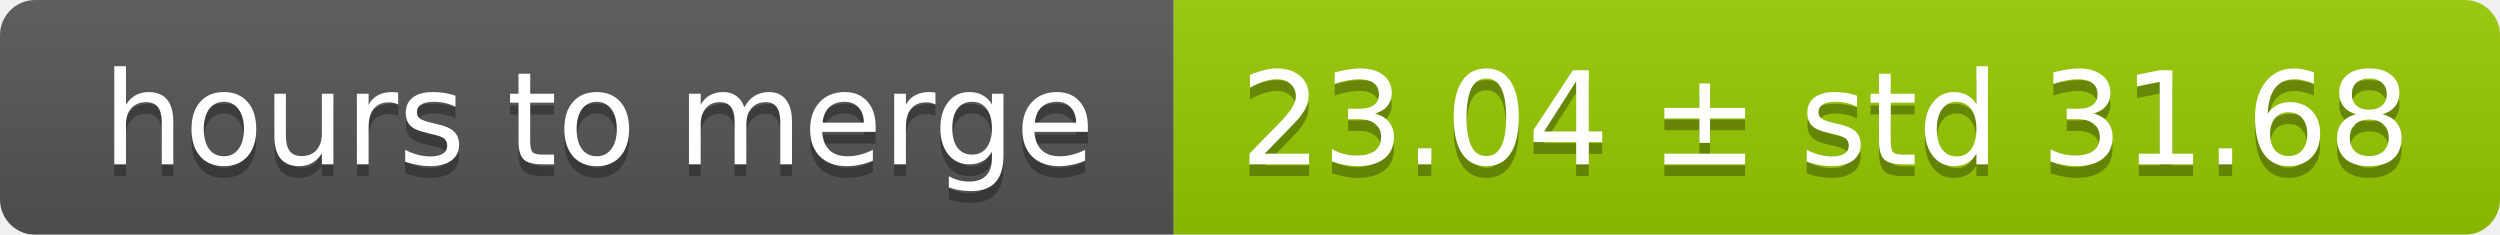
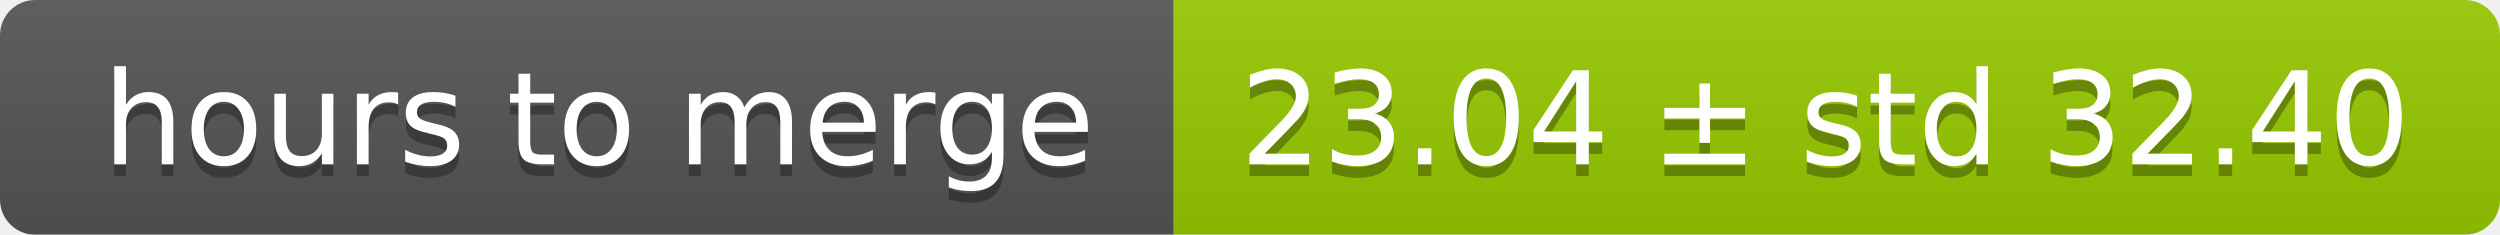
<svg xmlns="http://www.w3.org/2000/svg" width="213" height="20">
  <linearGradient id="smooth" x2="0" y2="100%">
    <stop offset="0" stop-color="#bbb" stop-opacity=".1" />
    <stop offset="1" stop-opacity=".1" />
  </linearGradient>
  <mask id="round">
    <rect width="213" height="20" rx="3" fill="#fff" />
  </mask>
  <g mask="url(#round)">
    <rect width="100" height="20" fill="#555" />
    <rect x="100" width="113" height="20" fill="#97ca00" />
    <rect width="213" height="20" fill="url(#smooth)" />
  </g>
  <g fill="#fff" text-anchor="middle" font-family="DejaVu Sans,Verdana,Geneva,sans-serif" font-size="11">
    <text x="51" y="15" fill="#010101" fill-opacity=".3">hours to merge</text>
    <text x="51" y="14">hours to merge</text>
-     <text x="155.5" y="15" fill="#010101" fill-opacity=".3">23.04 ± std 31.68</text>
-     <text x="155.5" y="14">23.04 ± std 31.68</text>
+     <text x="155.5" y="15" fill="#010101" fill-opacity=".3">23.04 ± std 32.40</text>
+     <text x="155.5" y="14">23.04 ± std 32.40</text>
  </g>
</svg>
